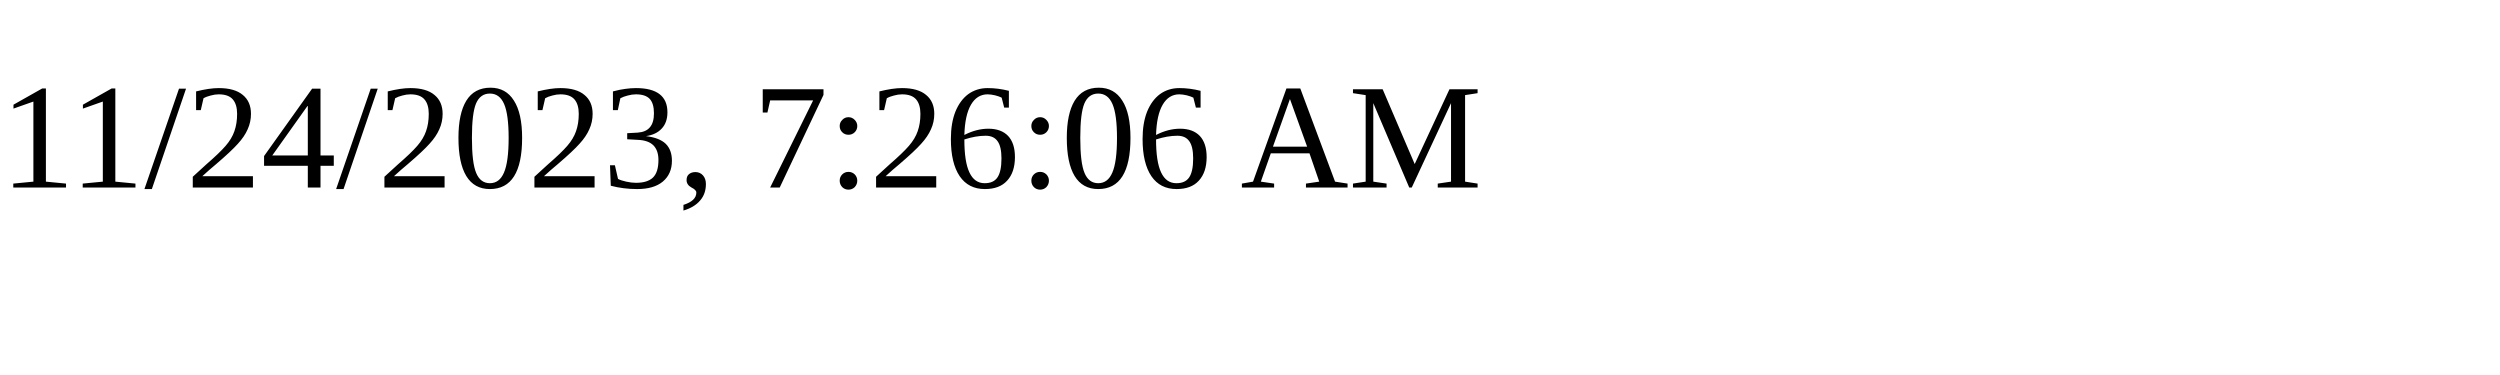
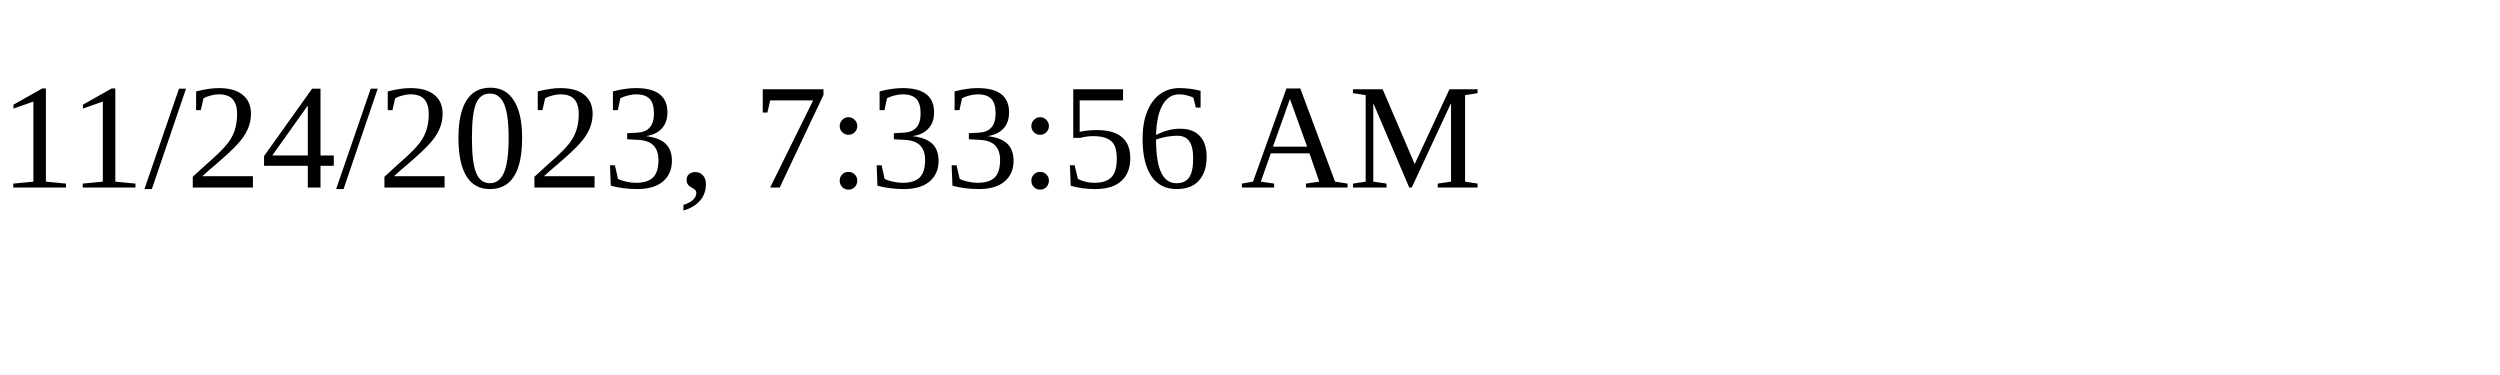
<svg xmlns="http://www.w3.org/2000/svg" height="30" width="200">
-   <text x="0" y="15">11/24/2023, 7:26:06 AM</text>
+   <text x="0" y="15">11/24/2023, 7:33:56 AM</text>
</svg>
